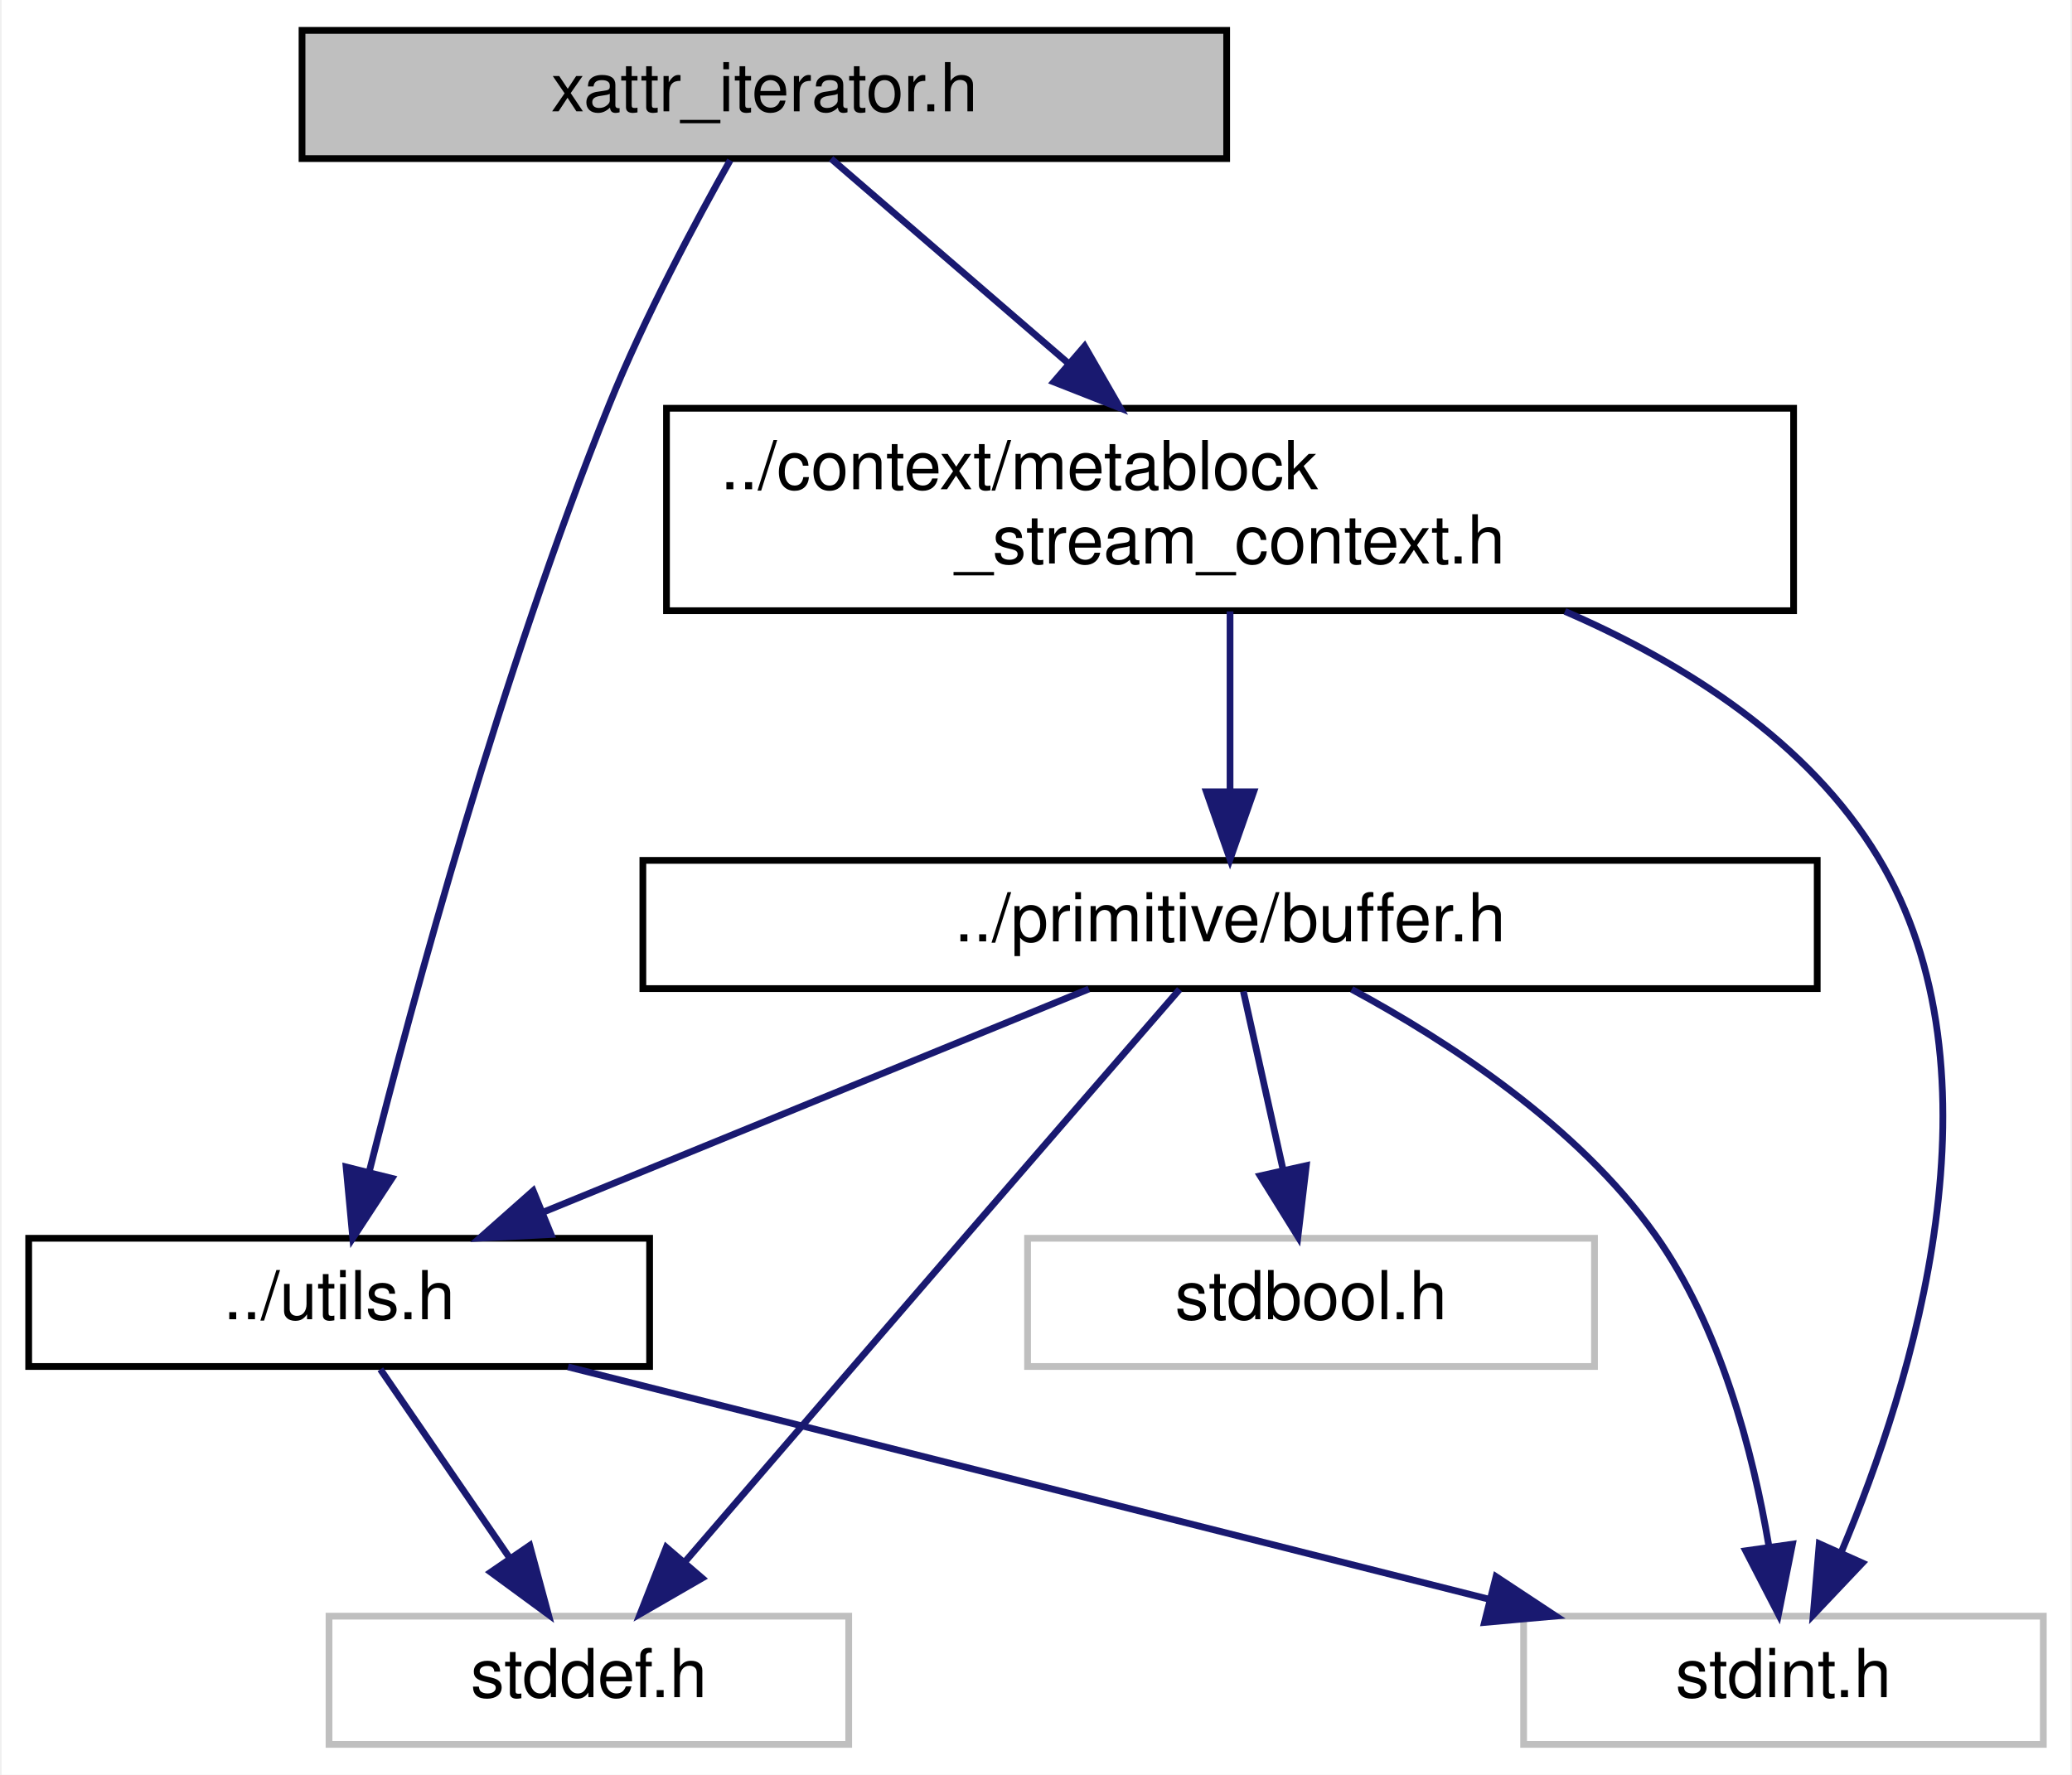
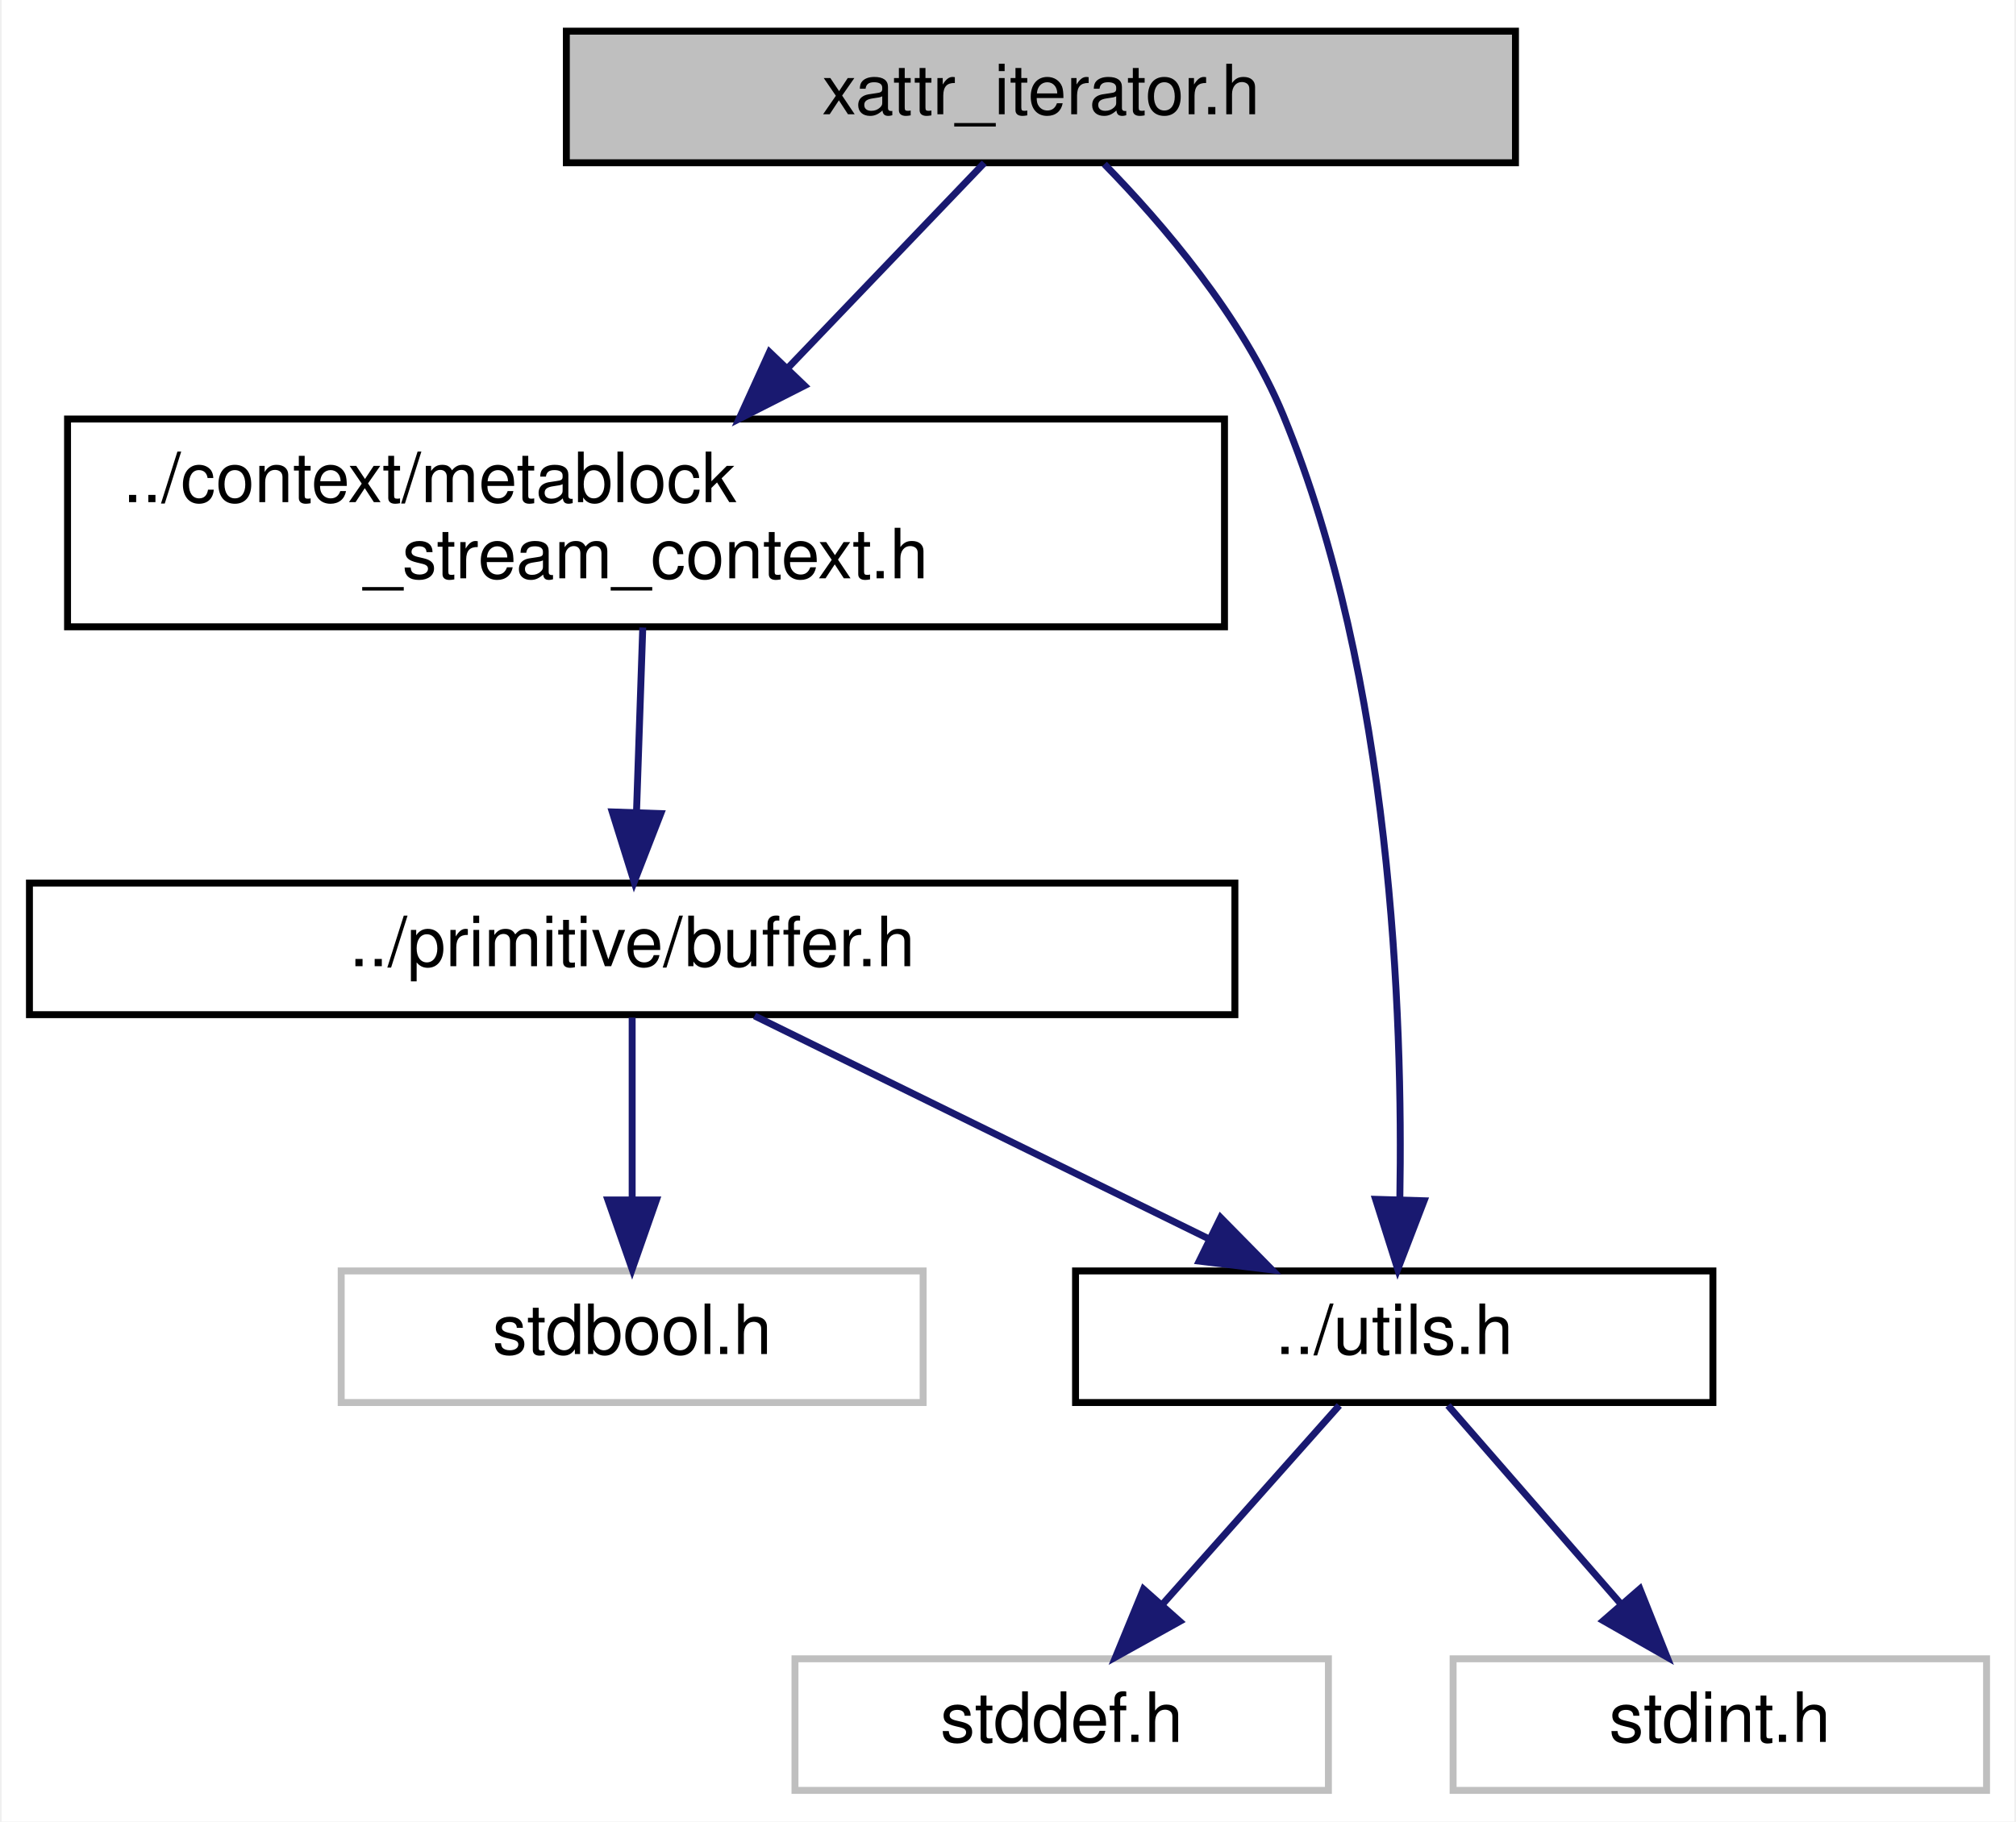
- <svg xmlns="http://www.w3.org/2000/svg" xmlns:xlink="http://www.w3.org/1999/xlink" width="307pt" height="263pt" viewBox="0.00 0.00 306.50 263.00">
+ <svg xmlns="http://www.w3.org/2000/svg" xmlns:xlink="http://www.w3.org/1999/xlink" width="291pt" height="263pt" viewBox="0.00 0.00 290.50 263.00">
  <g id="graph0" class="graph" transform="scale(1 1) rotate(0) translate(4 259)">
-     <polygon fill="white" stroke="transparent" points="-4,4 -4,-259 302.5,-259 302.5,4 -4,4" />
+     <polygon fill="white" stroke="transparent" points="-4,4 -4,-259 286.5,-259 286.5,4 -4,4" />
    <g id="node1" class="node">
      <g id="a_node1">
        <a xlink:title=" ">
-           <polygon fill="#bfbfbf" stroke="black" points="40.5,-235.5 40.5,-254.5 177.5,-254.5 177.5,-235.5 40.5,-235.5" />
-           <text text-anchor="middle" x="109" y="-242.5" font-family="Helvetica,sans-Serif" font-size="10.00">xattr_iterator.h</text>
+           <polygon fill="#bfbfbf" stroke="black" points="77.5,-235.5 77.5,-254.5 214.5,-254.5 214.5,-235.5 77.5,-235.5" />
+           <text text-anchor="middle" x="146" y="-242.5" font-family="Helvetica,sans-Serif" font-size="10.00">xattr_iterator.h</text>
        </a>
      </g>
    </g>
    <g id="node2" class="node">
      <g id="a_node2">
        <a xlink:href="metablock__stream__context_8h.html" target="_top" xlink:title=" ">
-           <polygon fill="white" stroke="black" points="94.5,-168.5 94.5,-198.5 261.5,-198.5 261.5,-168.5 94.5,-168.5" />
-           <text text-anchor="start" x="102.5" y="-186.5" font-family="Helvetica,sans-Serif" font-size="10.00">../context/metablock</text>
-           <text text-anchor="middle" x="178" y="-175.5" font-family="Helvetica,sans-Serif" font-size="10.00">_stream_context.h</text>
+           <polygon fill="white" stroke="black" points="5.5,-168.5 5.5,-198.5 172.5,-198.5 172.5,-168.5 5.5,-168.5" />
+           <text text-anchor="start" x="13.5" y="-186.5" font-family="Helvetica,sans-Serif" font-size="10.00">../context/metablock</text>
+           <text text-anchor="middle" x="89" y="-175.5" font-family="Helvetica,sans-Serif" font-size="10.00">_stream_context.h</text>
        </a>
      </g>
    </g>
    <g id="edge1" class="edge">
-       <path fill="none" stroke="midnightblue" d="M118.89,-235.48C128.06,-227.57 142.07,-215.48 154.15,-205.07" />
-       <polygon fill="midnightblue" stroke="midnightblue" points="156.45,-207.7 161.74,-198.52 151.88,-202.4 156.45,-207.7" />
+       <path fill="none" stroke="midnightblue" d="M137.83,-235.48C130.47,-227.79 119.34,-216.17 109.56,-205.96" />
+       <polygon fill="midnightblue" stroke="midnightblue" points="111.88,-203.32 102.43,-198.52 106.82,-208.17 111.88,-203.32" />
    </g>
    <g id="node4" class="node">
      <g id="a_node4">
        <a xlink:href="utils_8h.html" target="_top" xlink:title=" ">
-           <polygon fill="white" stroke="black" points="0,-56.5 0,-75.5 92,-75.5 92,-56.5 0,-56.5" />
-           <text text-anchor="middle" x="46" y="-63.5" font-family="Helvetica,sans-Serif" font-size="10.00">../utils.h</text>
+           <polygon fill="white" stroke="black" points="151,-56.5 151,-75.5 243,-75.5 243,-56.5 151,-56.5" />
+           <text text-anchor="middle" x="197" y="-63.5" font-family="Helvetica,sans-Serif" font-size="10.00">../utils.h</text>
        </a>
      </g>
    </g>
-     <g id="edge10" class="edge">
-       <path fill="none" stroke="midnightblue" d="M103.94,-235.25C98.92,-226.34 91.25,-212.02 86,-199 70.08,-159.54 56.99,-111.26 50.47,-85.42" />
-       <polygon fill="midnightblue" stroke="midnightblue" points="53.82,-84.38 48.02,-75.52 47.03,-86.07 53.82,-84.38" />
+     <g id="edge7" class="edge">
+       <path fill="none" stroke="midnightblue" d="M155.16,-235.3C163.41,-226.86 175.12,-213.28 181,-199 196.63,-161.07 198.27,-112.2 197.81,-85.85" />
+       <polygon fill="midnightblue" stroke="midnightblue" points="201.31,-85.63 197.51,-75.74 194.31,-85.84 201.31,-85.63" />
    </g>
    <g id="node3" class="node">
      <g id="a_node3">
        <a xlink:href="buffer_8h.html" target="_top" xlink:title=" ">
-           <polygon fill="white" stroke="black" points="91,-112.5 91,-131.5 265,-131.5 265,-112.5 91,-112.5" />
-           <text text-anchor="middle" x="178" y="-119.5" font-family="Helvetica,sans-Serif" font-size="10.00">../primitive/buffer.h</text>
+           <polygon fill="white" stroke="black" points="0,-112.5 0,-131.5 174,-131.5 174,-112.5 0,-112.5" />
+           <text text-anchor="middle" x="87" y="-119.5" font-family="Helvetica,sans-Serif" font-size="10.00">../primitive/buffer.h</text>
        </a>
      </g>
    </g>
    <g id="edge2" class="edge">
-       <path fill="none" stroke="midnightblue" d="M178,-168.4C178,-160.47 178,-150.46 178,-141.86" />
-       <polygon fill="midnightblue" stroke="midnightblue" points="181.5,-141.66 178,-131.66 174.5,-141.66 181.5,-141.66" />
+       <path fill="none" stroke="midnightblue" d="M88.53,-168.4C88.26,-160.47 87.92,-150.46 87.63,-141.86" />
+       <polygon fill="midnightblue" stroke="midnightblue" points="91.13,-141.53 87.29,-131.66 84.13,-141.77 91.13,-141.53" />
+     </g>
+     <g id="edge3" class="edge">
+       <path fill="none" stroke="midnightblue" d="M104.67,-112.32C122.39,-103.62 149.9,-90.12 170.29,-80.11" />
+       <polygon fill="midnightblue" stroke="midnightblue" points="171.94,-83.2 179.37,-75.65 168.85,-76.92 171.94,-83.2" />
+     </g>
+     <g id="node7" class="node">
+       <g id="a_node7">
+         <a xlink:title=" ">
+           <polygon fill="white" stroke="#bfbfbf" points="45,-56.5 45,-75.5 129,-75.5 129,-56.5 45,-56.5" />
+           <text text-anchor="middle" x="87" y="-63.5" font-family="Helvetica,sans-Serif" font-size="10.00">stdbool.h</text>
+         </a>
+       </g>
+     </g>
+     <g id="edge6" class="edge">
+       <path fill="none" stroke="midnightblue" d="M87,-112.08C87,-105.01 87,-94.86 87,-85.99" />
+       <polygon fill="midnightblue" stroke="midnightblue" points="90.5,-85.75 87,-75.75 83.5,-85.75 90.5,-85.75" />
+     </g>
+     <g id="node5" class="node">
+       <g id="a_node5">
+         <a xlink:title=" ">
+           <polygon fill="white" stroke="#bfbfbf" points="110.5,-0.5 110.5,-19.5 187.5,-19.5 187.5,-0.5 110.5,-0.5" />
+           <text text-anchor="middle" x="149" y="-7.5" font-family="Helvetica,sans-Serif" font-size="10.00">stddef.h</text>
+         </a>
+       </g>
+     </g>
+     <g id="edge4" class="edge">
+       <path fill="none" stroke="midnightblue" d="M189.07,-56.08C182.15,-48.3 171.93,-36.8 163.55,-27.37" />
+       <polygon fill="midnightblue" stroke="midnightblue" points="166.04,-24.9 156.78,-19.75 160.81,-29.55 166.04,-24.9" />
    </g>
    <g id="node6" class="node">
      <g id="a_node6">
        <a xlink:title=" ">
-           <polygon fill="white" stroke="#bfbfbf" points="221.5,-0.5 221.5,-19.5 298.5,-19.5 298.5,-0.5 221.5,-0.5" />
-           <text text-anchor="middle" x="260" y="-7.5" font-family="Helvetica,sans-Serif" font-size="10.00">stdint.h</text>
+           <polygon fill="white" stroke="#bfbfbf" points="205.5,-0.5 205.5,-19.5 282.5,-19.5 282.5,-0.5 205.5,-0.5" />
+           <text text-anchor="middle" x="244" y="-7.5" font-family="Helvetica,sans-Serif" font-size="10.00">stdint.h</text>
        </a>
      </g>
    </g>
-     <g id="edge9" class="edge">
-       <path fill="none" stroke="midnightblue" d="M227.62,-168.4C245.45,-160.68 263.68,-149.09 274,-132 293.42,-99.85 279.15,-54.06 268.59,-29.04" />
-       <polygon fill="midnightblue" stroke="midnightblue" points="271.69,-27.38 264.41,-19.69 265.3,-30.24 271.69,-27.38" />
-     </g>
-     <g id="edge3" class="edge">
-       <path fill="none" stroke="midnightblue" d="M157.08,-112.44C135.26,-103.52 100.85,-89.44 76.11,-79.32" />
-       <polygon fill="midnightblue" stroke="midnightblue" points="77.4,-76.06 66.82,-75.52 74.75,-82.54 77.4,-76.06" />
-     </g>
-     <g id="node5" class="node">
-       <g id="a_node5">
-         <a xlink:title=" ">
-           <polygon fill="white" stroke="#bfbfbf" points="44.5,-0.5 44.5,-19.5 121.5,-19.5 121.5,-0.5 44.5,-0.5" />
-           <text text-anchor="middle" x="83" y="-7.5" font-family="Helvetica,sans-Serif" font-size="10.00">stddef.h</text>
-         </a>
-       </g>
-     </g>
-     <g id="edge7" class="edge">
-       <path fill="none" stroke="midnightblue" d="M170.52,-112.38C162.66,-103.33 149.95,-88.67 139,-76 124.78,-59.54 108.56,-40.71 97.25,-27.57" />
-       <polygon fill="midnightblue" stroke="midnightblue" points="99.78,-25.14 90.6,-19.84 94.47,-29.7 99.78,-25.14" />
-     </g>
-     <g id="edge8" class="edge">
-       <path fill="none" stroke="midnightblue" d="M196.03,-112.39C210.23,-104.73 229.48,-92.22 241,-76 250.68,-62.37 255.47,-43.83 257.81,-30.04" />
-       <polygon fill="midnightblue" stroke="midnightblue" points="261.33,-30.17 259.26,-19.78 254.4,-29.19 261.33,-30.17" />
-     </g>
-     <g id="node7" class="node">
-       <g id="a_node7">
-         <a xlink:title=" ">
-           <polygon fill="white" stroke="#bfbfbf" points="148,-56.5 148,-75.5 232,-75.5 232,-56.5 148,-56.5" />
-           <text text-anchor="middle" x="190" y="-63.5" font-family="Helvetica,sans-Serif" font-size="10.00">stdbool.h</text>
-         </a>
-       </g>
-     </g>
-     <g id="edge6" class="edge">
-       <path fill="none" stroke="midnightblue" d="M179.98,-112.08C181.57,-104.93 183.86,-94.64 185.85,-85.69" />
-       <polygon fill="midnightblue" stroke="midnightblue" points="189.3,-86.27 188.06,-75.75 182.47,-84.75 189.3,-86.27" />
-     </g>
-     <g id="edge4" class="edge">
-       <path fill="none" stroke="midnightblue" d="M52.11,-56.08C57.28,-48.53 64.85,-37.49 71.19,-28.23" />
-       <polygon fill="midnightblue" stroke="midnightblue" points="74.24,-29.98 77,-19.75 68.46,-26.02 74.24,-29.98" />
-     </g>
    <g id="edge5" class="edge">
-       <path fill="none" stroke="midnightblue" d="M79.91,-56.44C116.85,-47.12 176.05,-32.18 216.42,-22" />
-       <polygon fill="midnightblue" stroke="midnightblue" points="217.41,-25.36 226.25,-19.52 215.7,-18.57 217.41,-25.36" />
+       <path fill="none" stroke="midnightblue" d="M204.76,-56.08C211.54,-48.3 221.54,-36.8 229.76,-27.37" />
+       <polygon fill="midnightblue" stroke="midnightblue" points="232.46,-29.59 236.38,-19.75 227.18,-25 232.46,-29.59" />
    </g>
  </g>
</svg>
